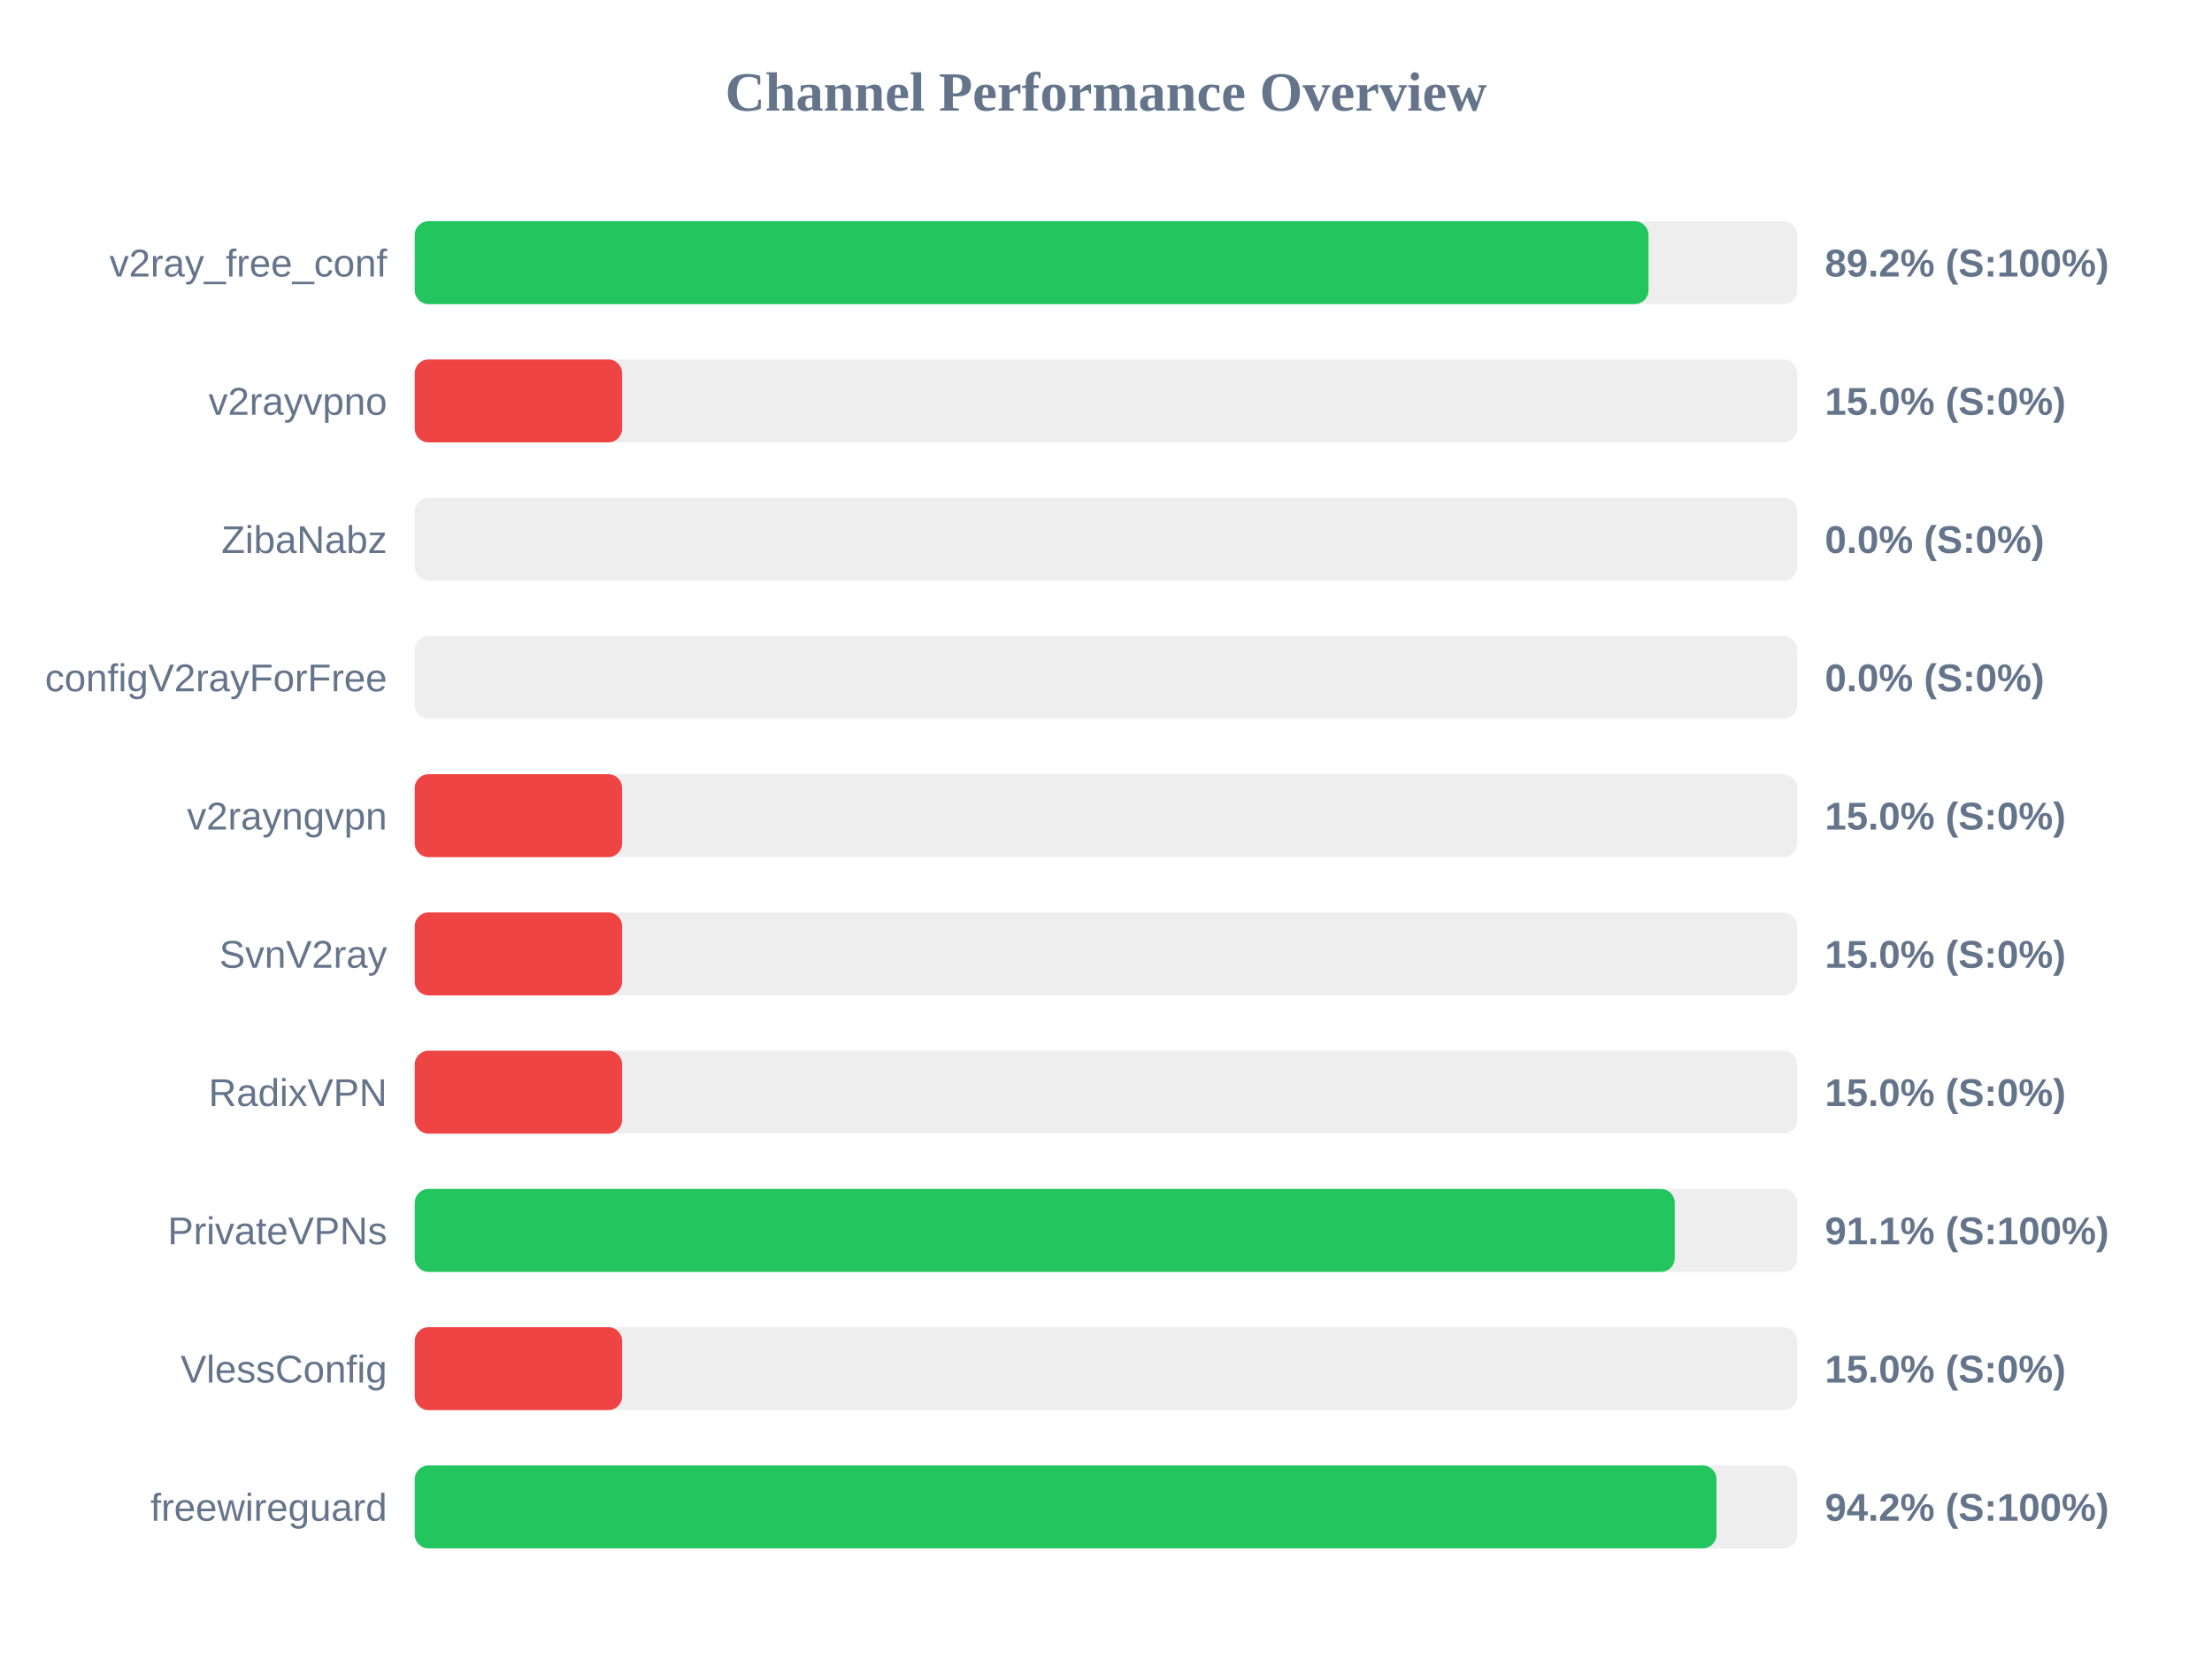
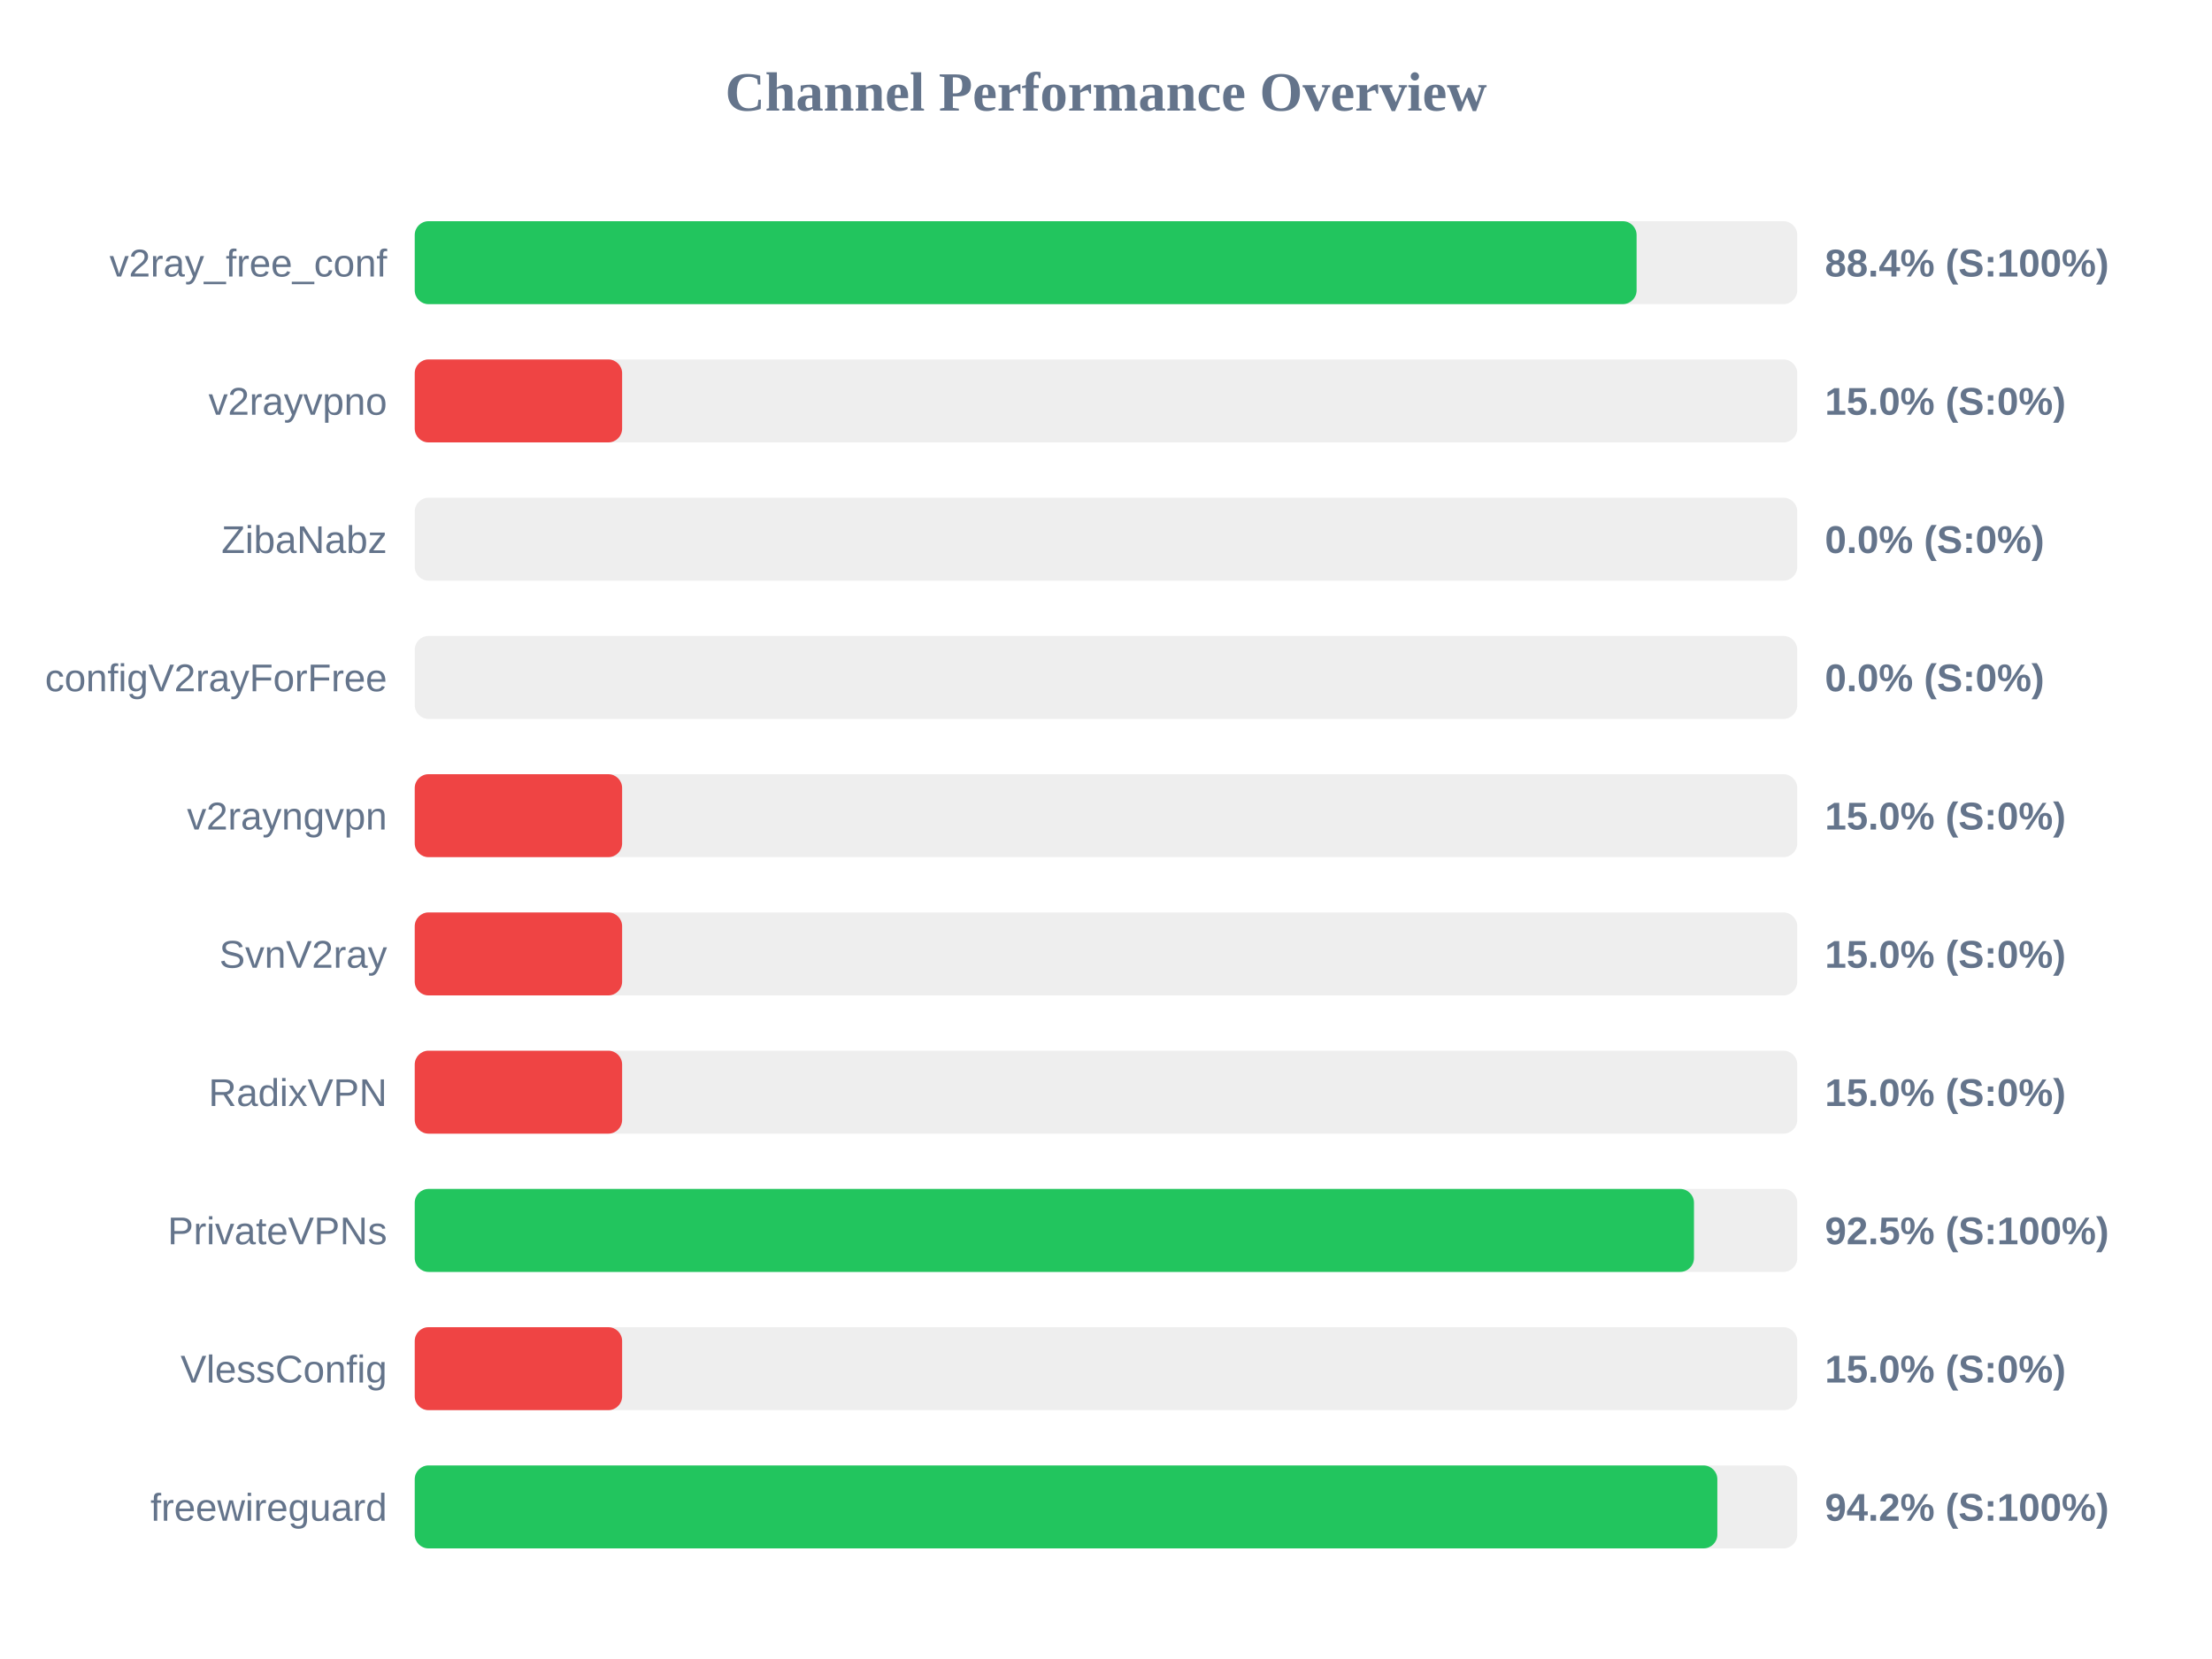
<svg xmlns="http://www.w3.org/2000/svg" width="800" height="600" version="1.1">
  <style>
        .row { font: 14px Arial; fill: #64748b; }
        .score { font: bold 14px Arial; fill: #64748b; }
    </style>
  <text x="400" y="40" text-anchor="middle" font-size="20px" font-weight="bold" fill="#64748b">Channel Performance Overview</text>
  <rect x="150" y="80" width="500" height="30" fill="#eee" rx="5" />
-   <rect x="150" y="80" width="446.2" height="30" fill="#22c55e" rx="5" />
+   <rect x="150" y="80" width="441.9" height="30" fill="#22c55e" rx="5" />
  <text x="140" y="100" text-anchor="end" class="row">v2ray_free_conf</text>
-   <text x="660" y="100" text-anchor="start" class="score">89.2% (S:100%)</text>
+   <text x="660" y="100" text-anchor="start" class="score">88.4% (S:100%)</text>
  <rect x="150" y="130" width="500" height="30" fill="#eee" rx="5" />
  <rect x="150" y="130" width="75.0" height="30" fill="#ef4444" rx="5" />
  <text x="140" y="150" text-anchor="end" class="row">v2rayvpno</text>
  <text x="660" y="150" text-anchor="start" class="score">15.0% (S:0%)</text>
  <rect x="150" y="180" width="500" height="30" fill="#eee" rx="5" />
  <rect x="150" y="180" width="0.0" height="30" fill="#ef4444" rx="5" />
  <text x="140" y="200" text-anchor="end" class="row">ZibaNabz</text>
  <text x="660" y="200" text-anchor="start" class="score">0.0% (S:0%)</text>
  <rect x="150" y="230" width="500" height="30" fill="#eee" rx="5" />
  <rect x="150" y="230" width="0.0" height="30" fill="#ef4444" rx="5" />
  <text x="140" y="250" text-anchor="end" class="row">configV2rayForFree</text>
  <text x="660" y="250" text-anchor="start" class="score">0.0% (S:0%)</text>
  <rect x="150" y="280" width="500" height="30" fill="#eee" rx="5" />
  <rect x="150" y="280" width="75.0" height="30" fill="#ef4444" rx="5" />
  <text x="140" y="300" text-anchor="end" class="row">v2rayngvpn</text>
  <text x="660" y="300" text-anchor="start" class="score">15.0% (S:0%)</text>
  <rect x="150" y="330" width="500" height="30" fill="#eee" rx="5" />
  <rect x="150" y="330" width="75.0" height="30" fill="#ef4444" rx="5" />
  <text x="140" y="350" text-anchor="end" class="row">SvnV2ray</text>
  <text x="660" y="350" text-anchor="start" class="score">15.0% (S:0%)</text>
  <rect x="150" y="380" width="500" height="30" fill="#eee" rx="5" />
  <rect x="150" y="380" width="75.0" height="30" fill="#ef4444" rx="5" />
  <text x="140" y="400" text-anchor="end" class="row">RadixVPN</text>
  <text x="660" y="400" text-anchor="start" class="score">15.0% (S:0%)</text>
  <rect x="150" y="430" width="500" height="30" fill="#eee" rx="5" />
-   <rect x="150" y="430" width="455.7" height="30" fill="#22c55e" rx="5" />
+   <rect x="150" y="430" width="462.65" height="30" fill="#22c55e" rx="5" />
  <text x="140" y="450" text-anchor="end" class="row">PrivateVPNs</text>
-   <text x="660" y="450" text-anchor="start" class="score">91.1% (S:100%)</text>
+   <text x="660" y="450" text-anchor="start" class="score">92.5% (S:100%)</text>
  <rect x="150" y="480" width="500" height="30" fill="#eee" rx="5" />
  <rect x="150" y="480" width="75.0" height="30" fill="#ef4444" rx="5" />
  <text x="140" y="500" text-anchor="end" class="row">VlessConfig</text>
  <text x="660" y="500" text-anchor="start" class="score">15.0% (S:0%)</text>
  <rect x="150" y="530" width="500" height="30" fill="#eee" rx="5" />
-   <rect x="150" y="530" width="470.8" height="30" fill="#22c55e" rx="5" />
+   <rect x="150" y="530" width="471.1" height="30" fill="#22c55e" rx="5" />
  <text x="140" y="550" text-anchor="end" class="row">freewireguard</text>
  <text x="660" y="550" text-anchor="start" class="score">94.2% (S:100%)</text>
</svg>
